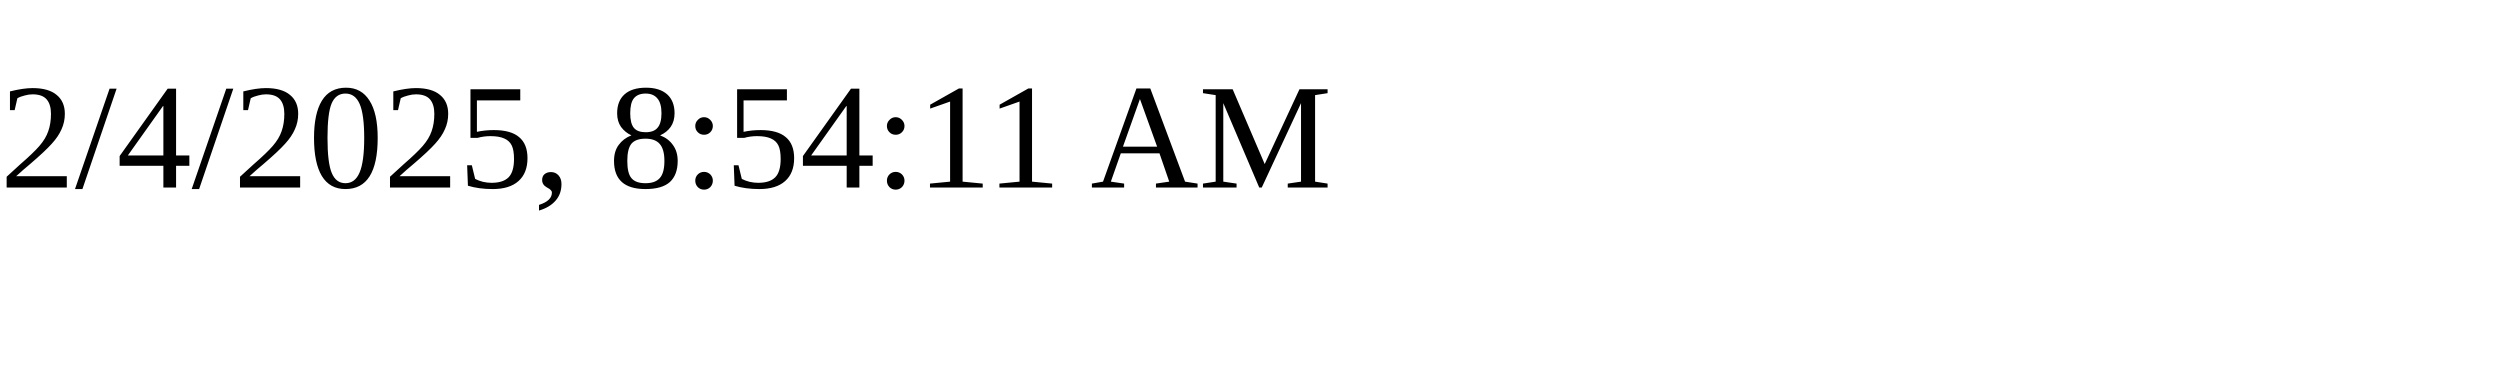
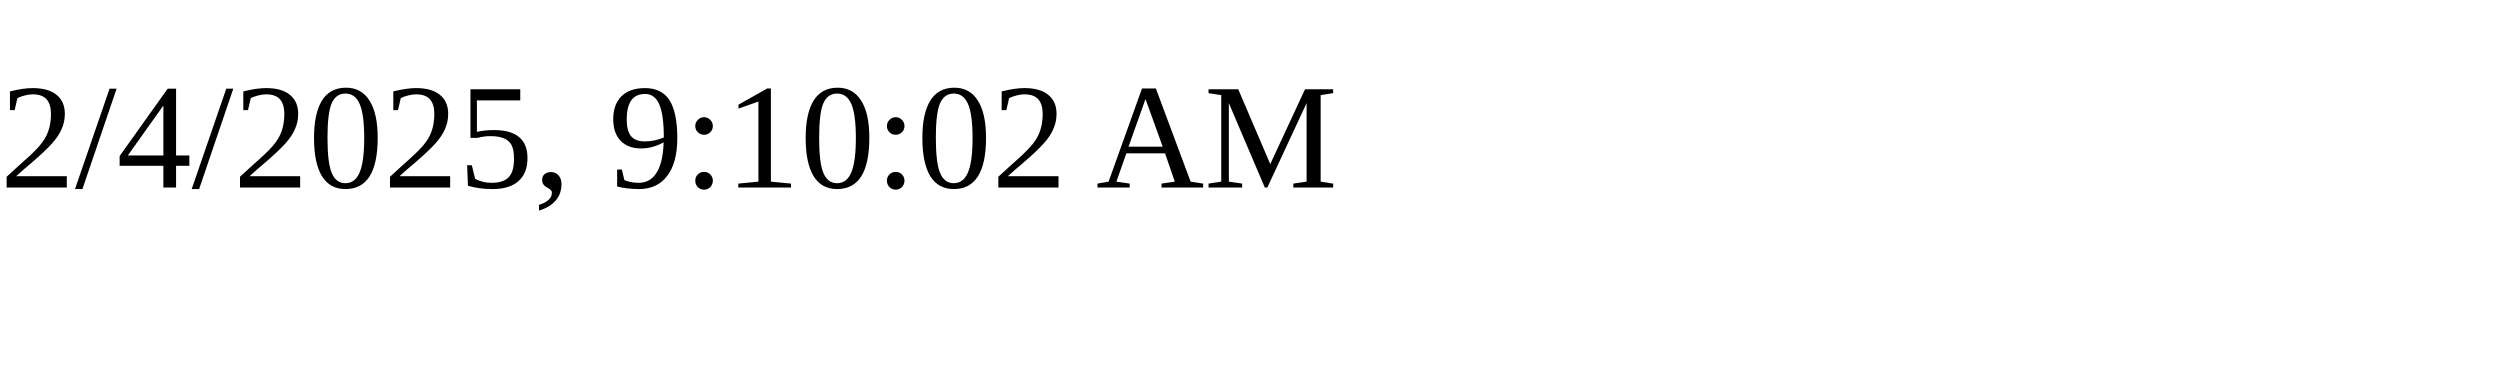
<svg xmlns="http://www.w3.org/2000/svg" height="30" width="200">
-   <text x="0" y="15">2/4/2025, 8:54:11 AM</text>
+   <text x="0" y="15">2/4/2025, 9:10:02 AM</text>
</svg>
